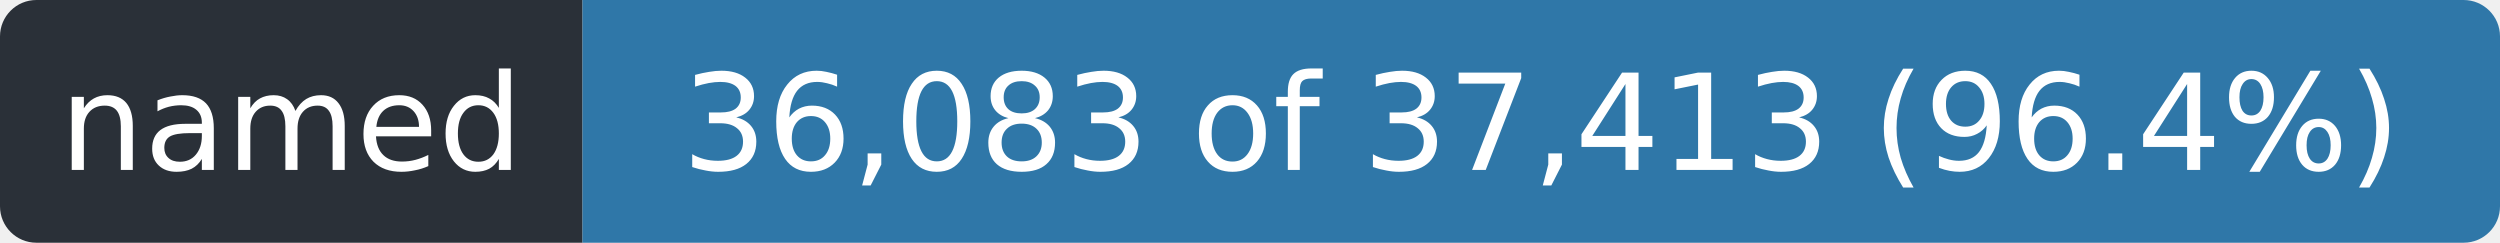
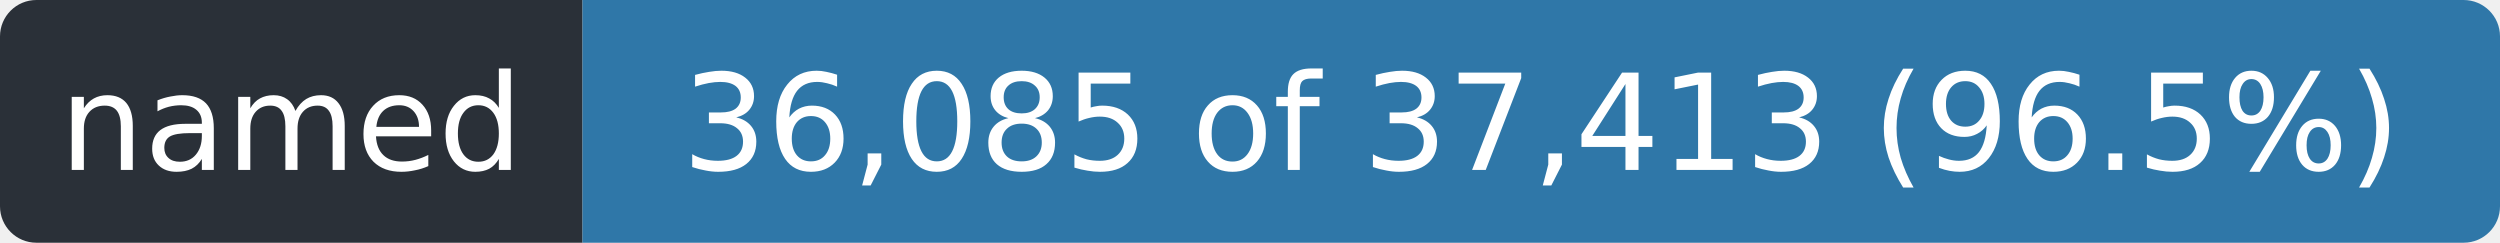
- <svg xmlns="http://www.w3.org/2000/svg" width="206" height="20" role="img" aria-label="named: 36,083 of 37,413 (96.4%)">
+ <svg xmlns="http://www.w3.org/2000/svg" width="206" height="20" role="img" aria-label="named: 36,085 of 37,413 (96.5%)">
  <clipPath id="r">
    <rect width="206" height="20" rx="3" />
  </clipPath>
  <g clip-path="url(#r)">
    <rect width="48" height="20" fill="#2a3038" />
    <rect x="48" width="158" height="20" fill="#2f77a8" />
  </g>
  <g fill="#fff" font-family="Verdana,Geneva,DejaVu Sans,sans-serif" font-size="11" text-anchor="middle">
    <text x="24.0" y="14" textLength="36">named</text>
-     <text x="127.0" y="14" textLength="146">36,083 of 37,413 (96.4%)</text>
+     <text x="127.0" y="14" textLength="146">36,085 of 37,413 (96.5%)</text>
  </g>
</svg>
